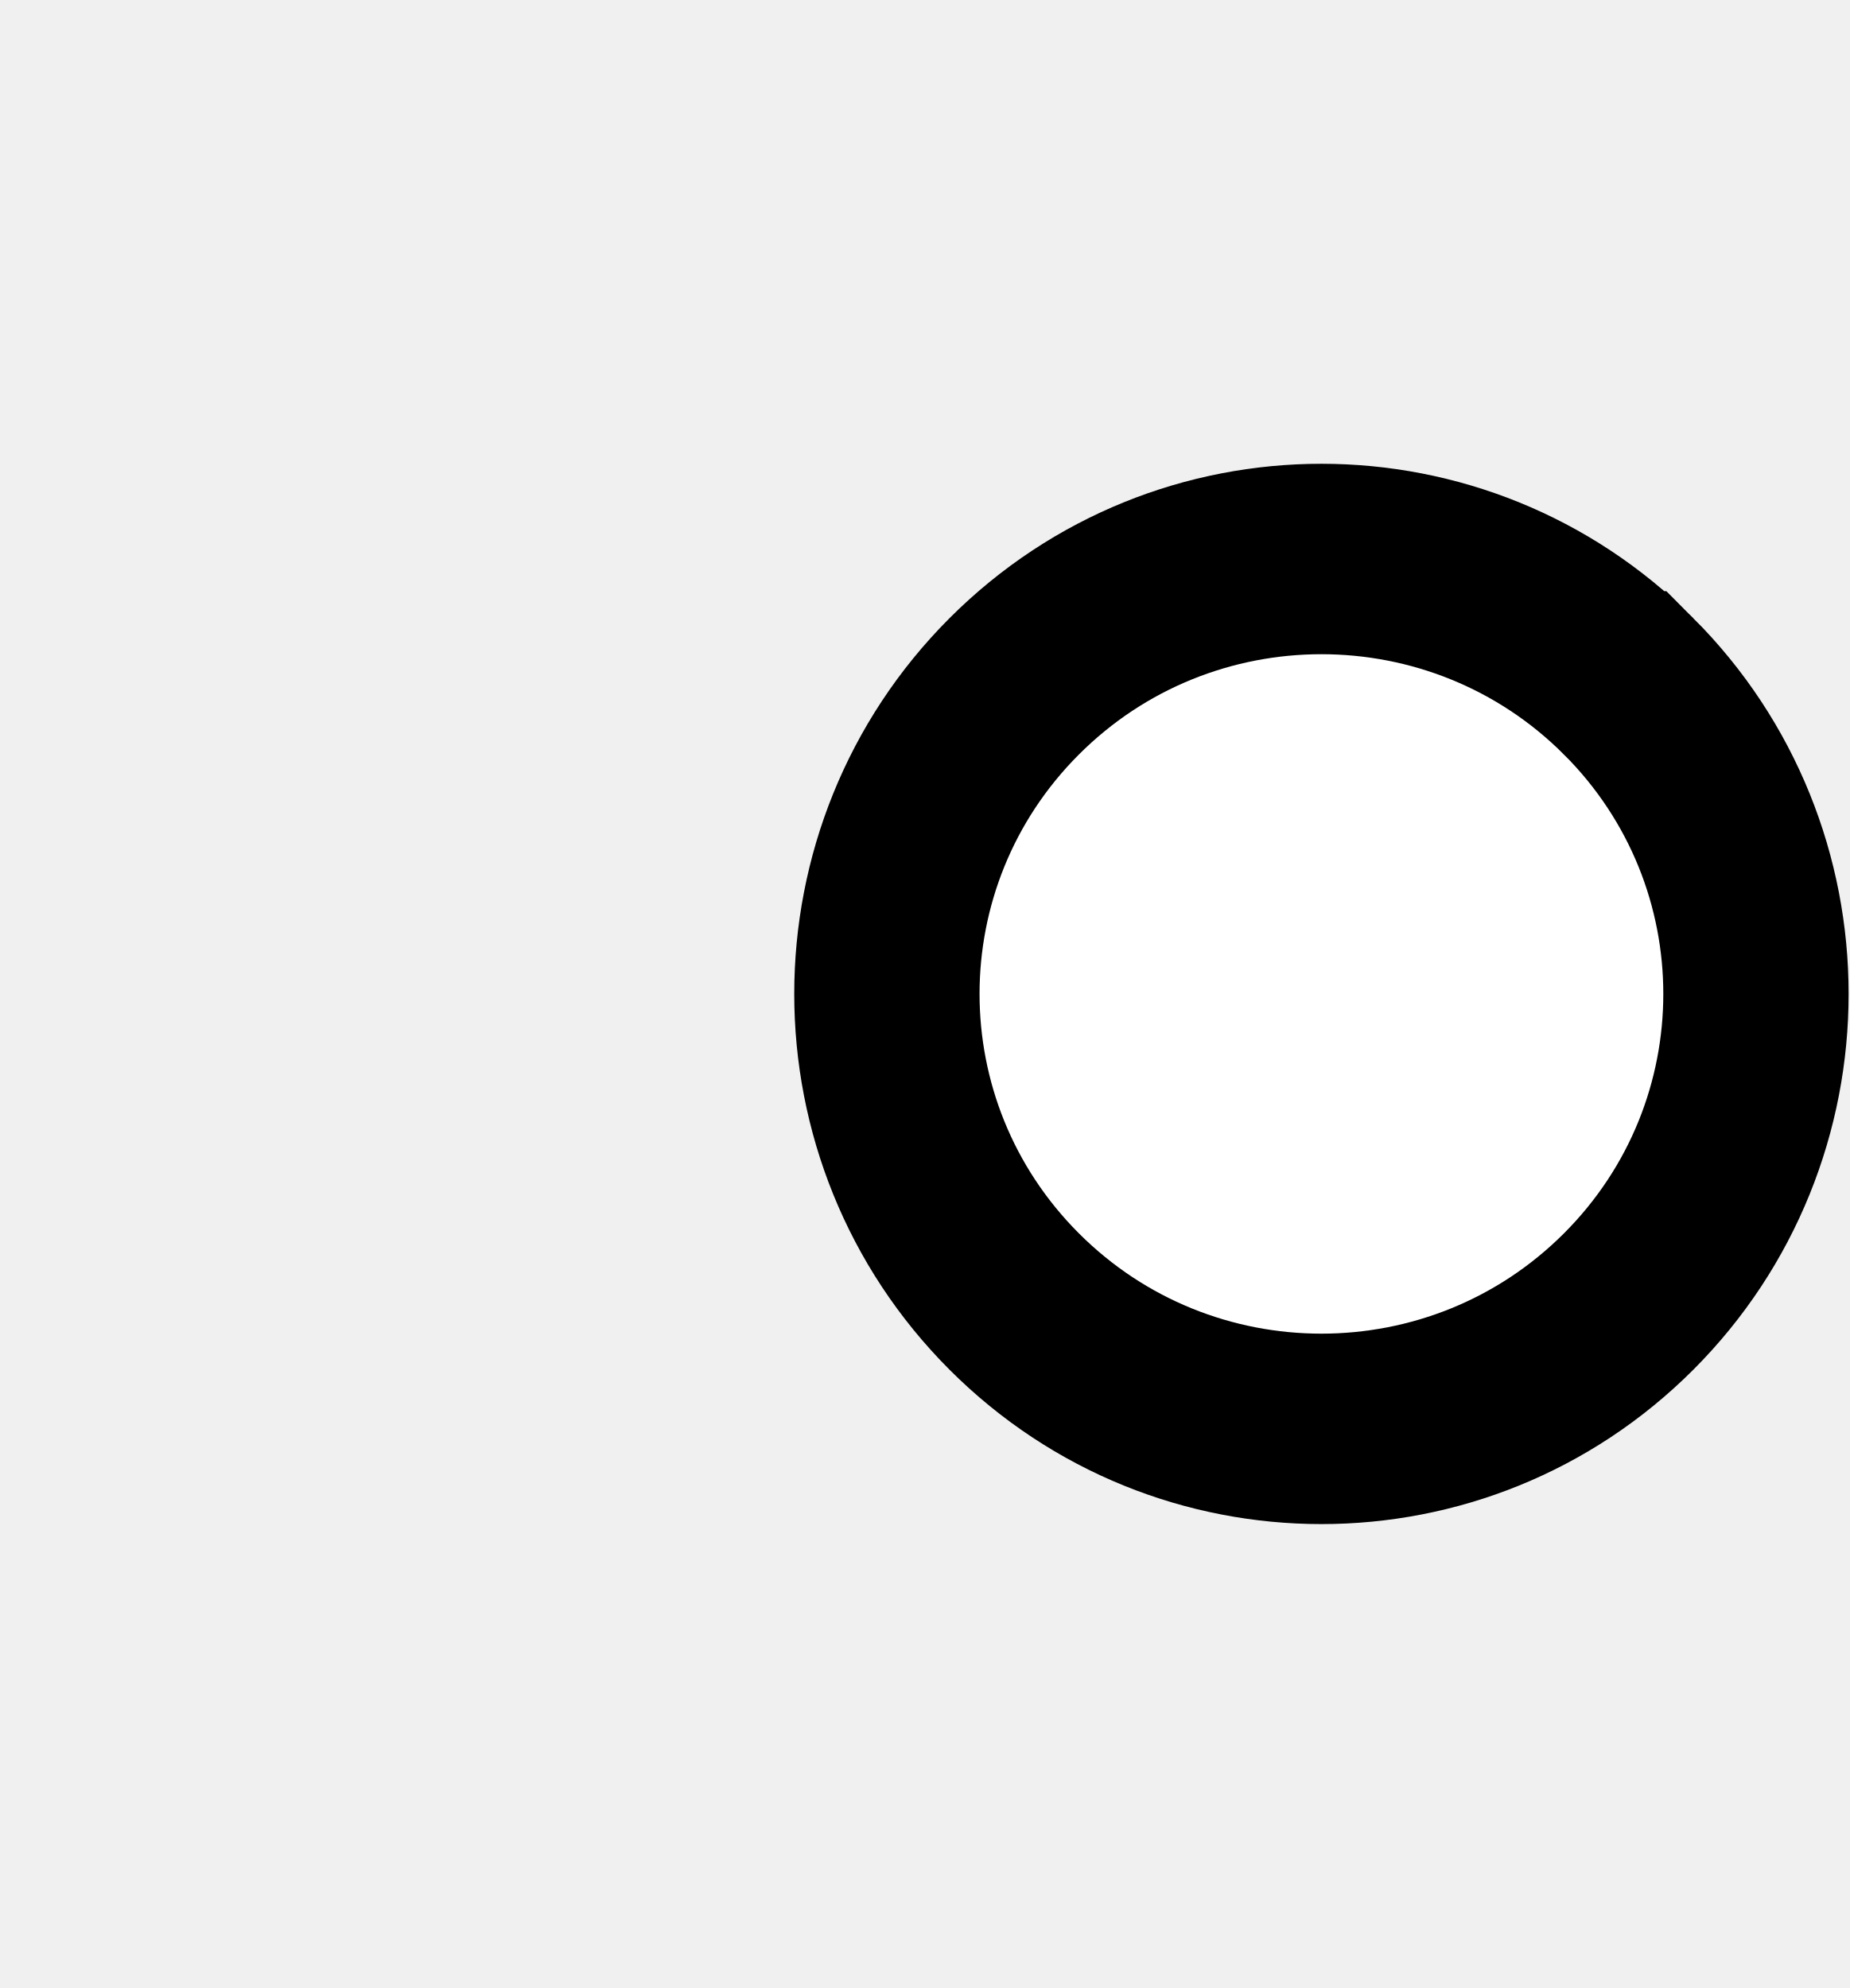
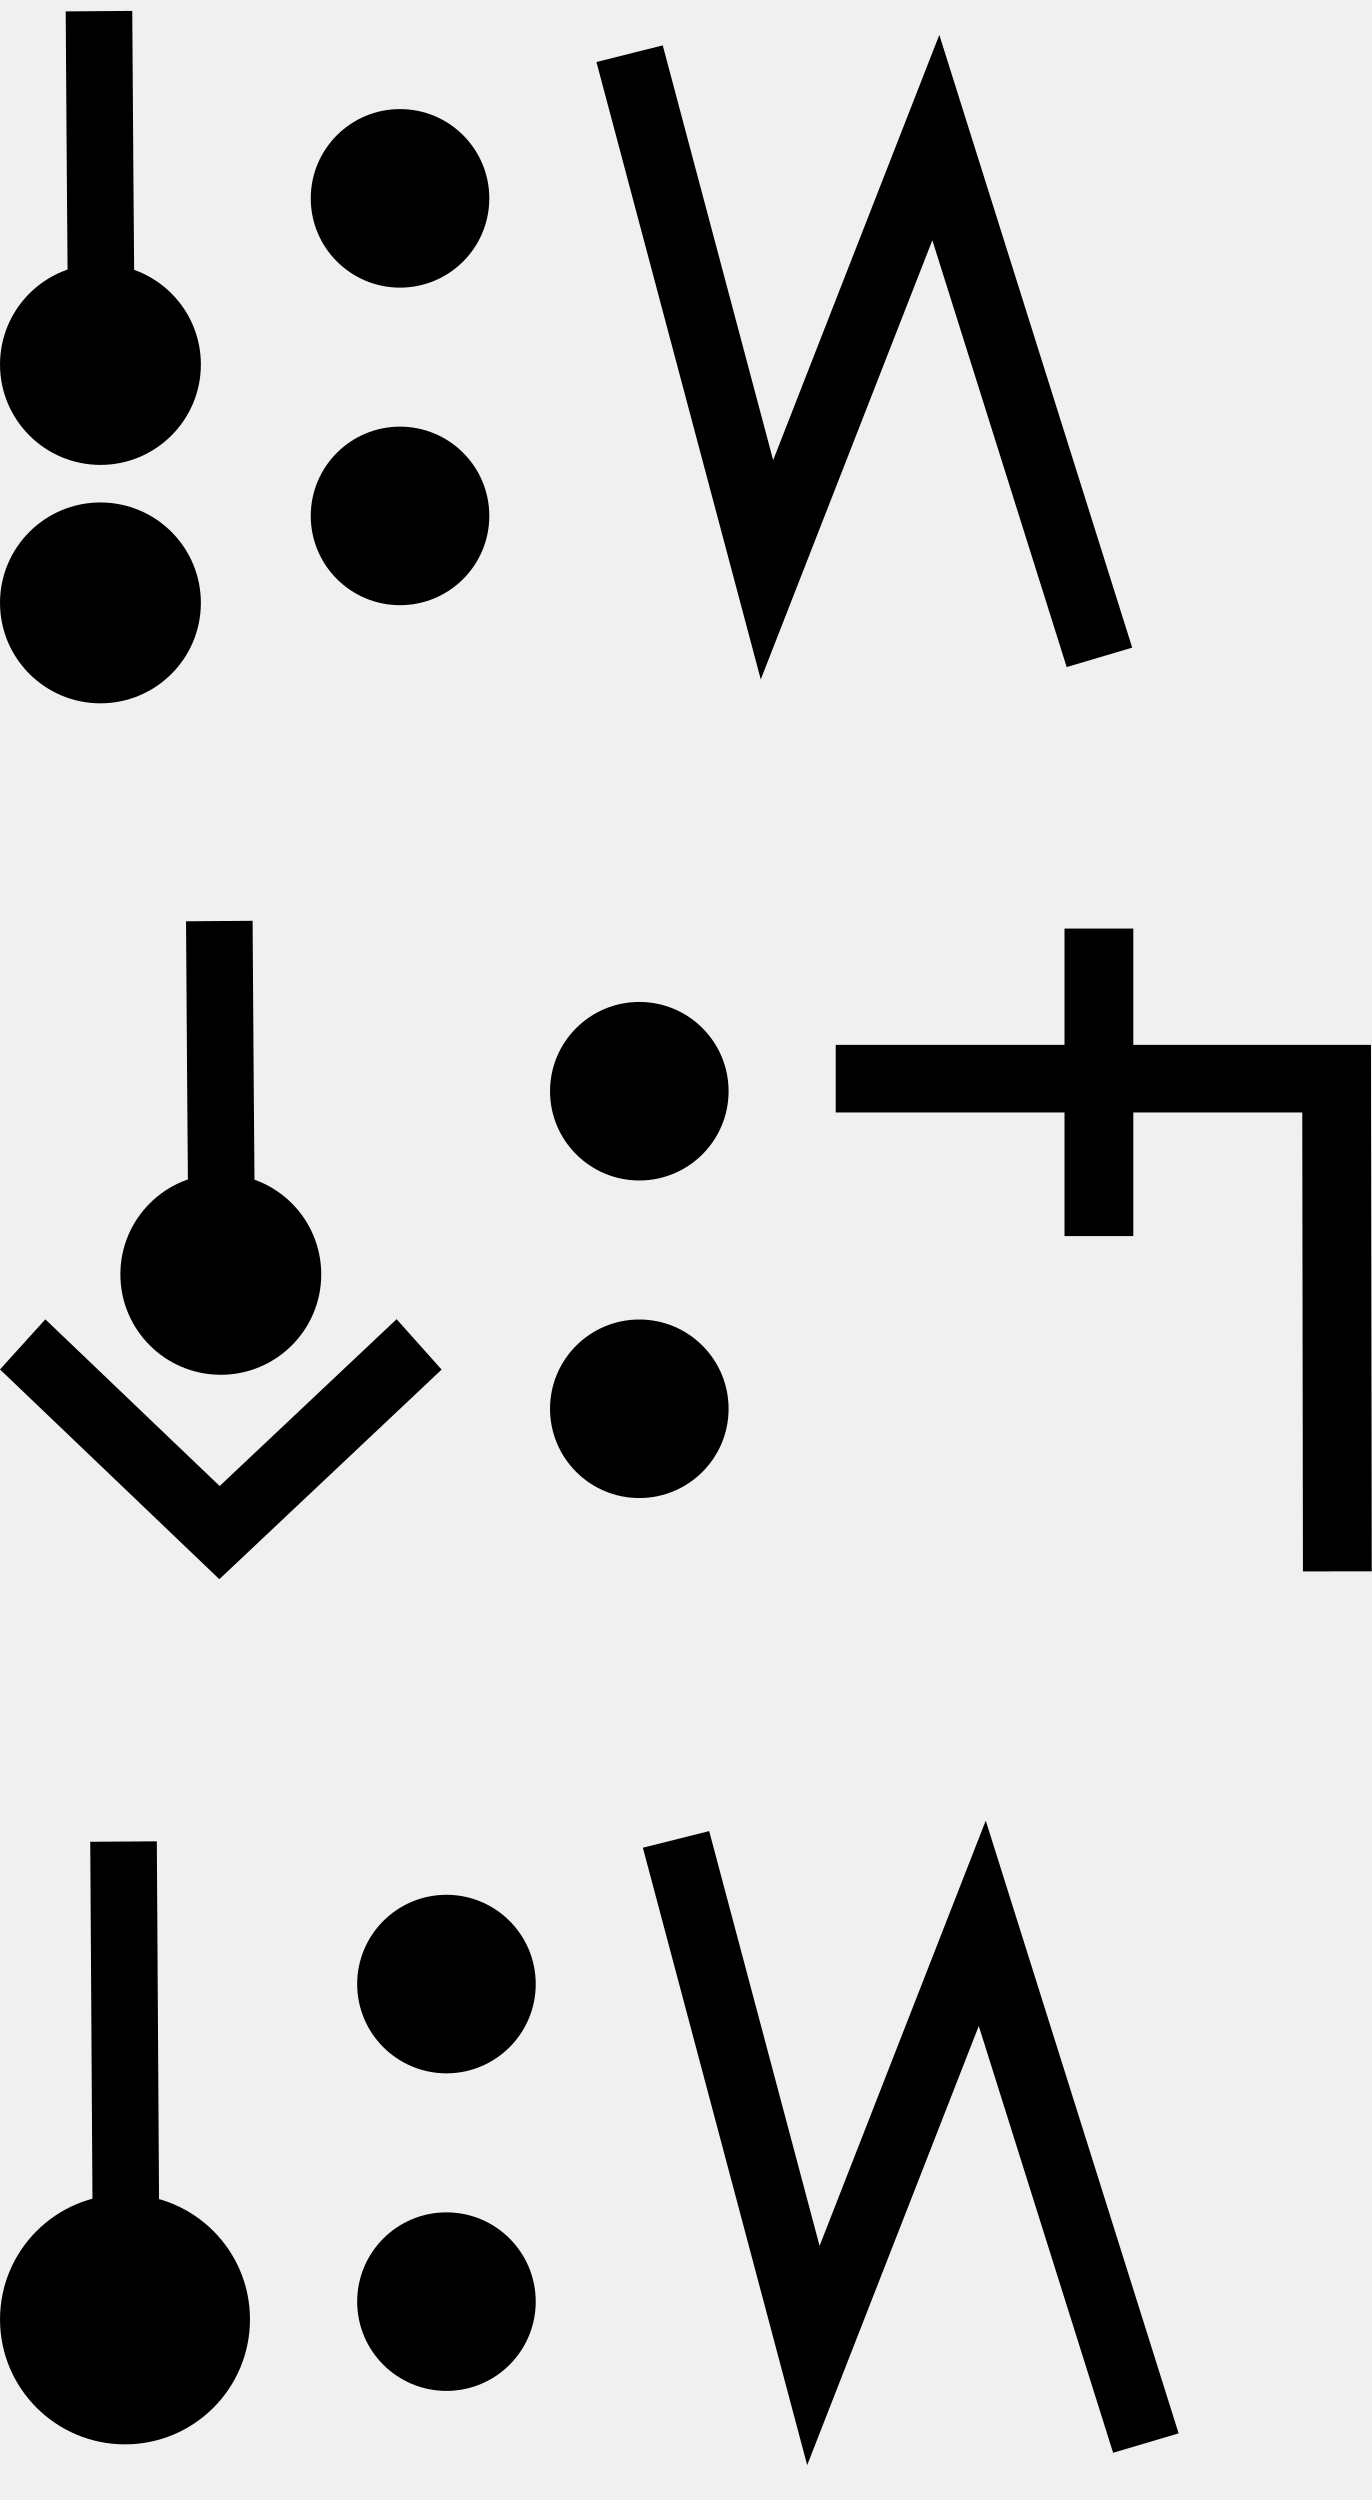
- <svg xmlns="http://www.w3.org/2000/svg" width="18.6" height="20" viewBox="0 0 18.6 20" version="1.1" id="svg3807">
+ <svg xmlns="http://www.w3.org/2000/svg" width="38.4" height="70" viewBox="0 0 38.4 70" version="1.1" id="svg3807">
  <g id="layer L1" transform="translate(0,10)">
    <g transform="translate(0,0)">
-       <g />
-     </g>
-     <g transform="translate(8,0)">
      <g id="layer1" transform="translate(0,-291.7083)">
        <g transform="matrix(1.172932,0,0,-0.9520283,-583.8196,-1486.07)" id="g10351" style="stroke-width:1.788;stroke-miterlimit:4;stroke-dasharray:none">
          <g transform="matrix(0.9094024,0,0,1.120415,45.09442,226.1223)" id="g10351-0" style="stroke-width:1.789;stroke-miterlimit:4;stroke-dasharray:none">
            <g id="g2601" transform="matrix(0.8925618,0,0,0.8925266,53.47671,-202.8362)" style="stroke-width:2.005">
              <g transform="matrix(0.9161032,0,0,-0.9078513,101.9969,-4745.411)" id="g14246" style="stroke-width:2.177;stroke-miterlimit:4;stroke-dasharray:none">
                <g transform="matrix(1.222974,0,0,1.234139,-146.3597,738.2648)" id="g14253">
                  <g transform="translate(-39.3611,1.9848)" id="g14264" style="stroke-width:1.772;stroke-miterlimit:4;stroke-dasharray:none">
                    <g id="g10359-10-8" transform="matrix(1,0,0,-1,-52.73343,-5050.882)" style="stroke-width:1.772;stroke-miterlimit:4;stroke-dasharray:none">
                      <g transform="matrix(1,0,0,-1,9.453375,-5051.509)" id="g14371">
                        <g id="g10364-8-3" transform="matrix(1,0,0,-1,-48.16121,-5051.049)" />
                        <g transform="translate(-27.1658,1.5491)" id="g14427">
                          <g id="g10367-880-7" transform="matrix(1,0,0,-1,-48.16121,-5051.049)" />
                          <g transform="translate(-45.4538,2.7243)" id="g14438">
                            <g id="g10370-7-5" transform="matrix(1,0,0,-1,-48.16121,-5051.049)" />
                            <g transform="translate(-30.4313,0.6037)" id="g14451">
                              <g id="g12601" style="stroke-width:2.605;stroke-miterlimit:4;stroke-dasharray:none" transform="matrix(0.6486516,0,0,0.7128036,230.9036,-908.8502)">
                                <g style="stroke-width:1.48;stroke-miterlimit:4;stroke-dasharray:none" transform="matrix(1.846011,0,0,-1.679871,592.5355,-3070.463)" id="g4509-93-8">
                                  <g id="g20055" transform="matrix(0.8002002,0,0,0.8223537,5.468814,10.95793)" style="stroke-width:1.824">
                                    <g id="g20314" transform="matrix(0.9998634,0,0,-1,0.00611664,131.9087)" style="stroke-width:1.824">
-                                       <g id="g22529" transform="matrix(-1,0,0,1,94.44605,-1.6809064e-6)">
-                                         <g id="g22811" transform="matrix(1,0,0,-1,0,132.1269)">
-                                           <path style="fill:#ffffff;fill-opacity:1;fill-rule:evenodd;stroke:#000000;stroke-width:1.824;stroke-linecap:butt;stroke-linejoin:miter;stroke-miterlimit:4;stroke-dasharray:none;stroke-opacity:1" d="m 47.844,69.01 a 4.277,4.166 0 0 1 1.25e-4,-5.892 4.277,4.166 0 0 1 6.048,0 4.277,4.166 0 0 1 1.24e-4,5.892 4.277,4.166 0 0 1 -6.048,0 z" id="path3355-32-59-4-94-6-5-9-6-1-3" />
-                                         </g>
-                                       </g>
-                                     </g>
-                                   </g>
-                                 </g>
-                               </g>
-                             </g>
-                           </g>
-                         </g>
-                       </g>
-                     </g>
+                                       <g id="g862" transform="translate(5.2642235e-8,0.1960537)">
+                                         <g transform="matrix(1.220834,0,0,1.187768,-55.83858,-145.396)" id="g4442-6-1-3-6-7-6-23-4" style="stroke-width:0.401;stroke-miterlimit:4;stroke-dasharray:none">
+                                           <g transform="rotate(180,65.80256,172.9668)" id="g4446-6-9-0-0-4-5-0-75-8" style="stroke-width:0.401;stroke-miterlimit:4;stroke-dasharray:none">
+                                             <g transform="translate(-1.010153,-6.12405)" id="g4404-1-2-4-9-6-8-5-9-0" style="stroke-width:0.401;stroke-miterlimit:4;stroke-dasharray:none">
+                                               <circle style="fill:#000000;fill-opacity:1;fill-rule:evenodd;stroke:none;stroke-width:0.401;stroke-linecap:butt;stroke-linejoin:miter;stroke-miterlimit:4;stroke-dasharray:none;stroke-opacity:1" id="path3355-3-8-2-2-7-02-22-6" cx="-53.169" cy="-174.027" r="2.254" transform="scale(-1)" />
+                                             </g>
+                                           </g>
+                                         </g>
+                                         <g transform="matrix(1.220834,0,0,1.187768,-55.83858,-139.0404)" id="g4442-6-1-3-6-7-6-23-4-2" style="stroke-width:0.401;stroke-miterlimit:4;stroke-dasharray:none">
+                                           <g transform="rotate(180,65.80256,172.9668)" id="g4446-6-9-0-0-4-5-0-75-8-4" style="stroke-width:0.401;stroke-miterlimit:4;stroke-dasharray:none">
+                                             <g transform="translate(-1.010153,-6.12405)" id="g4404-1-2-4-9-6-8-5-9-0-0" style="stroke-width:0.401;stroke-miterlimit:4;stroke-dasharray:none">
+                                               <circle style="fill:#000000;fill-opacity:1;fill-rule:evenodd;stroke:none;stroke-width:0.401;stroke-linecap:butt;stroke-linejoin:miter;stroke-miterlimit:4;stroke-dasharray:none;stroke-opacity:1" id="path3355-3-8-2-2-7-02-22-6-2" cx="-53.169" cy="-174.027" r="2.254" transform="scale(-1)" />
+                                             </g>
+                                           </g>
+                                         </g>
+                                         <path id="path4186-6-2-3-9-1-1-0-6-7-0-4-4-5-0-6-6-6-1-0" d="m 41.193,67.25 -0.051,-6.366 -0.03,-4.24" style="fill:none;fill-rule:evenodd;stroke:#000000;stroke-width:1.824;stroke-linecap:butt;stroke-linejoin:miter;stroke-miterlimit:4;stroke-dasharray:none;stroke-opacity:1" />
+                                       </g>
+                                     </g>
+                                   </g>
+                                 </g>
+                               </g>
+                             </g>
+                           </g>
+                         </g>
+                       </g>
+                     </g>
+                   </g>
+                 </g>
+               </g>
+             </g>
+           </g>
+         </g>
+       </g>
+     </g>
+     <g transform="translate(8.7,0)">
+       <g id="layer1" transform="translate(0,-291.7083)">
+         <g transform="matrix(1.172932,0,0,-0.9520283,-583.8196,-1486.07)" id="g10351" style="stroke-width:1.788;stroke-miterlimit:4;stroke-dasharray:none">
+           <g transform="matrix(0.9094024,0,0,1.120415,45.09442,226.1223)" id="g10351-0" style="stroke-width:1.789;stroke-miterlimit:4;stroke-dasharray:none">
+             <g id="g2601" transform="matrix(0.8925618,0,0,0.8925266,53.47671,-202.8362)" style="stroke-width:2.005">
+               <g transform="matrix(0.9161032,0,0,-0.9078513,101.9969,-4745.411)" id="g14246" style="stroke-width:2.177;stroke-miterlimit:4;stroke-dasharray:none">
+                 <g transform="matrix(1.222974,0,0,1.234139,-146.3597,738.2648)" id="g14253">
+                   <g transform="translate(-39.3611,1.9848)" id="g14264" style="stroke-width:1.772;stroke-miterlimit:4;stroke-dasharray:none">
+                     <g id="g10359-10-8" transform="matrix(1,0,0,-1,-52.73343,-5050.882)" style="stroke-width:1.772;stroke-miterlimit:4;stroke-dasharray:none">
+                       <g transform="matrix(1,0,0,-1,9.453375,-5051.509)" id="g14371">
+                         <g id="g10364-8-3" transform="matrix(1,0,0,-1,-48.16121,-5051.049)" />
+                         <g transform="translate(-27.1658,1.5491)" id="g14427">
+                           <g id="g10367-880-7" transform="matrix(1,0,0,-1,-48.16121,-5051.049)" />
+                           <g transform="translate(-45.4538,2.7243)" id="g14438">
+                             <g id="g10370-7-5" transform="matrix(1,0,0,-1,-48.16121,-5051.049)" />
+                             <g transform="translate(-30.4313,0.6037)" id="g14451">
+                               <g id="g12601" style="stroke-width:2.605;stroke-miterlimit:4;stroke-dasharray:none" transform="matrix(0.6486516,0,0,0.7128036,230.9036,-908.8502)">
+                                 <g id="layer1-6-3-56-3-8-9" transform="matrix(1.060054,0,0,0.9646497,1319.467,-2988.315)" style="stroke-width:3.789">
+                                   <g transform="matrix(5.820712,0,0,5.820712,-711.3569,-666.8932)" id="g5414-3-0-2-5-3-2" style="stroke-width:3.789">
+                                     <g transform="matrix(0.2597607,0,0,0.2597607,12.18558,38.7607)" id="g4442-6-1-3-9-93-5-0" style="stroke-width:3.789">
+                                       <g transform="rotate(180,65.80256,172.9668)" id="g4446-6-9-0-0-1-4-6-2" style="stroke-width:3.789">
+                                         <g transform="translate(-1.010153,-6.12405)" id="g4404-1-2-4-9-2-1-5-3" style="stroke-width:3.789">
+                                           <circle style="fill:#000000;fill-opacity:1;fill-rule:evenodd;stroke:none;stroke-width:1.454;stroke-linecap:butt;stroke-linejoin:miter;stroke-miterlimit:4;stroke-dasharray:none;stroke-opacity:1" id="path3355-3-8-2-7-5-9-7" cx="-118.645" cy="-195.522" r="2.254" transform="scale(-1)" />
+                                           <circle style="fill:#000000;fill-opacity:1;fill-rule:evenodd;stroke:none;stroke-width:1.454;stroke-linecap:butt;stroke-linejoin:miter;stroke-miterlimit:4;stroke-dasharray:none;stroke-opacity:1" id="path3355-3-8-9-5-0-0-9-5" cx="-118.645" cy="-187.504" r="2.254" transform="scale(-1)" />
+                                         </g>
+                                       </g>
+                                     </g>
+                                   </g>
+                                 </g>
+                               </g>
+                             </g>
+                           </g>
+                         </g>
+                       </g>
+                     </g>
+                   </g>
+                 </g>
+               </g>
+             </g>
+           </g>
+         </g>
+       </g>
+     </g>
+     <g transform="translate(16.7,0)">
+       <g transform="translate(0,0)">
+         <g id="layer1" transform="translate(0,-291.7083)">
+           <g transform="matrix(1.172932,0,0,-0.9520283,-583.8196,-1486.07)" id="g10351" style="stroke-width:1.788;stroke-miterlimit:4;stroke-dasharray:none">
+             <g transform="matrix(0.9094024,0,0,1.120415,45.09442,226.1223)" id="g10351-0" style="stroke-width:1.789;stroke-miterlimit:4;stroke-dasharray:none">
+               <g id="g2601" transform="matrix(0.8925618,0,0,0.8925266,53.47671,-202.8362)" style="stroke-width:2.005">
+                 <g id="g3084" transform="matrix(1.011122,0,0,0.9932151,-7.370096,-13.71252)" style="stroke-width:2.001">
+                   <g transform="matrix(0.8377975,0,0,0.8280196,-39.34358,-319.7406)" id="g10367" style="stroke-width:2.22;stroke-miterlimit:4;stroke-dasharray:none">
+                     <path style="fill:none;fill-rule:evenodd;stroke:#000000;stroke-width:2.378;stroke-linecap:butt;stroke-linejoin:miter;stroke-miterlimit:4;stroke-dasharray:none;stroke-opacity:1" d="m 644.387,-1855.555 4.769,-18.457 5.863,15.457 5.68,-18.588" id="path4186-6-7-94-7-8-3-4-9-6-9-9-0-1-3" />
+                   </g>
+                 </g>
+               </g>
+             </g>
+           </g>
+         </g>
+       </g>
+     </g>
+   </g>
+   <g id="layer L3" transform="translate(0,35)">
+     <g transform="translate(0,0)">
+       <g id="layer1" transform="translate(0,-291.7083)">
+         <g transform="matrix(1.172932,0,0,-0.9520283,-583.8196,-1486.07)" id="g10351" style="stroke-width:1.788;stroke-miterlimit:4;stroke-dasharray:none">
+           <g transform="matrix(0.9094024,0,0,1.120415,45.09442,226.1223)" id="g10351-0" style="stroke-width:1.789;stroke-miterlimit:4;stroke-dasharray:none">
+             <g id="g2601" transform="matrix(0.8925618,0,0,0.8925266,53.47671,-202.8362)" style="stroke-width:2.005">
+               <g transform="matrix(0.9161032,0,0,-0.9078513,101.9969,-4745.411)" id="g14246" style="stroke-width:2.177;stroke-miterlimit:4;stroke-dasharray:none">
+                 <g transform="matrix(1.222974,0,0,1.234139,-146.3597,738.2648)" id="g14253">
+                   <g transform="translate(-39.3611,1.9848)" id="g14264" style="stroke-width:1.772;stroke-miterlimit:4;stroke-dasharray:none">
+                     <g id="g10359-10-8" transform="matrix(1,0,0,-1,-52.73343,-5050.882)" style="stroke-width:1.772;stroke-miterlimit:4;stroke-dasharray:none">
+                       <g transform="matrix(1,0,0,-1,9.453375,-5051.509)" id="g14371">
+                         <g id="g10364-8-3" transform="matrix(1,0,0,-1,-48.16121,-5051.049)" />
+                         <g transform="translate(-27.1658,1.5491)" id="g14427">
+                           <g id="g10367-880-7" transform="matrix(1,0,0,-1,-48.16121,-5051.049)" />
+                           <g transform="translate(-45.4538,2.7243)" id="g14438">
+                             <g id="g10370-7-5" transform="matrix(1,0,0,-1,-48.16121,-5051.049)" />
+                             <g transform="translate(-30.4313,0.6037)" id="g14451">
+                               <g id="g12601" style="stroke-width:2.605;stroke-miterlimit:4;stroke-dasharray:none" transform="matrix(0.6486516,0,0,0.7128036,230.9036,-908.8502)">
+                                 <g style="stroke-width:1.48;stroke-miterlimit:4;stroke-dasharray:none" transform="matrix(1.846011,0,0,-1.679871,592.5355,-3070.463)" id="g4509-93-8">
+                                   <g id="g20055" transform="matrix(0.8002002,0,0,0.8223537,5.468814,10.95793)" style="stroke-width:1.824">
+                                     <g id="g20314" transform="matrix(0.9998634,0,0,-1,0.00611664,131.9087)" style="stroke-width:1.824">
+                                       <g id="g2224" transform="translate(2.625099,0.2884929)">
+                                         <g transform="matrix(1.220834,0,0,1.187768,-55.16585,-145.0349)" id="g4442-6-1-3-6-7-6-23-4" style="stroke-width:0.401;stroke-miterlimit:4;stroke-dasharray:none">
+                                           <g transform="rotate(180,65.80256,172.9668)" id="g4446-6-9-0-0-4-5-0-75-8" style="stroke-width:0.401;stroke-miterlimit:4;stroke-dasharray:none">
+                                             <g transform="translate(-1.010153,-6.12405)" id="g4404-1-2-4-9-6-8-5-9-0" style="stroke-width:0.401;stroke-miterlimit:4;stroke-dasharray:none">
+                                               <circle style="fill:#000000;fill-opacity:1;fill-rule:evenodd;stroke:none;stroke-width:0.401;stroke-linecap:butt;stroke-linejoin:miter;stroke-miterlimit:4;stroke-dasharray:none;stroke-opacity:1" id="path3355-3-8-2-2-7-02-22-6" cx="-53.169" cy="-174.027" r="2.254" transform="scale(-1)" />
+                                             </g>
+                                           </g>
+                                         </g>
+                                         <path id="path4186-6-2-3-9-1-1-0-6-7-0-4-4-5-0-6-6-6-1-0" d="m 41.865,67.612 -0.051,-6.366 -0.03,-4.24" style="fill:none;fill-rule:evenodd;stroke:#000000;stroke-width:1.824;stroke-linecap:butt;stroke-linejoin:miter;stroke-miterlimit:4;stroke-dasharray:none;stroke-opacity:1" />
+                                         <path id="path4186-6-2-3-9-1-1-0-6-7-0-4-4-5-0-6-6-6-1-0-3" d="m 36.396,68.291 5.393,5.018 5.469,-5.018" style="fill:none;fill-rule:evenodd;stroke:#000000;stroke-width:1.824;stroke-linecap:butt;stroke-linejoin:miter;stroke-miterlimit:4;stroke-dasharray:none;stroke-opacity:1" />
+                                       </g>
+                                     </g>
+                                   </g>
+                                 </g>
+                               </g>
+                             </g>
+                           </g>
+                         </g>
+                       </g>
+                     </g>
+                   </g>
+                 </g>
+               </g>
+             </g>
+           </g>
+         </g>
+       </g>
+     </g>
+     <g transform="translate(15.4,0)">
+       <g id="layer1" transform="translate(0,-291.7083)">
+         <g transform="matrix(1.172932,0,0,-0.9520283,-583.8196,-1486.07)" id="g10351" style="stroke-width:1.788;stroke-miterlimit:4;stroke-dasharray:none">
+           <g transform="matrix(0.9094024,0,0,1.120415,45.09442,226.1223)" id="g10351-0" style="stroke-width:1.789;stroke-miterlimit:4;stroke-dasharray:none">
+             <g id="g2601" transform="matrix(0.8925618,0,0,0.8925266,53.47671,-202.8362)" style="stroke-width:2.005">
+               <g transform="matrix(0.9161032,0,0,-0.9078513,101.9969,-4745.411)" id="g14246" style="stroke-width:2.177;stroke-miterlimit:4;stroke-dasharray:none">
+                 <g transform="matrix(1.222974,0,0,1.234139,-146.3597,738.2648)" id="g14253">
+                   <g transform="translate(-39.3611,1.9848)" id="g14264" style="stroke-width:1.772;stroke-miterlimit:4;stroke-dasharray:none">
+                     <g id="g10359-10-8" transform="matrix(1,0,0,-1,-52.73343,-5050.882)" style="stroke-width:1.772;stroke-miterlimit:4;stroke-dasharray:none">
+                       <g transform="matrix(1,0,0,-1,9.453375,-5051.509)" id="g14371">
+                         <g id="g10364-8-3" transform="matrix(1,0,0,-1,-48.16121,-5051.049)" />
+                         <g transform="translate(-27.1658,1.5491)" id="g14427">
+                           <g id="g10367-880-7" transform="matrix(1,0,0,-1,-48.16121,-5051.049)" />
+                           <g transform="translate(-45.4538,2.7243)" id="g14438">
+                             <g id="g10370-7-5" transform="matrix(1,0,0,-1,-48.16121,-5051.049)" />
+                             <g transform="translate(-30.4313,0.6037)" id="g14451">
+                               <g id="g12601" style="stroke-width:2.605;stroke-miterlimit:4;stroke-dasharray:none" transform="matrix(0.6486516,0,0,0.7128036,230.9036,-908.8502)">
+                                 <g id="layer1-6-3-56-3-8-9" transform="matrix(1.060054,0,0,0.9646497,1319.467,-2988.315)" style="stroke-width:3.789">
+                                   <g transform="matrix(5.820712,0,0,5.820712,-711.3569,-666.8932)" id="g5414-3-0-2-5-3-2" style="stroke-width:3.789">
+                                     <g transform="matrix(0.2597607,0,0,0.2597607,12.18558,38.7607)" id="g4442-6-1-3-9-93-5-0" style="stroke-width:3.789">
+                                       <g transform="rotate(180,65.80256,172.9668)" id="g4446-6-9-0-0-1-4-6-2" style="stroke-width:3.789">
+                                         <g transform="translate(-1.010153,-6.12405)" id="g4404-1-2-4-9-2-1-5-3" style="stroke-width:3.789">
+                                           <circle style="fill:#000000;fill-opacity:1;fill-rule:evenodd;stroke:none;stroke-width:1.454;stroke-linecap:butt;stroke-linejoin:miter;stroke-miterlimit:4;stroke-dasharray:none;stroke-opacity:1" id="path3355-3-8-2-7-5-9-7" cx="-118.645" cy="-195.522" r="2.254" transform="scale(-1)" />
+                                           <circle style="fill:#000000;fill-opacity:1;fill-rule:evenodd;stroke:none;stroke-width:1.454;stroke-linecap:butt;stroke-linejoin:miter;stroke-miterlimit:4;stroke-dasharray:none;stroke-opacity:1" id="path3355-3-8-9-5-0-0-9-5" cx="-118.645" cy="-187.504" r="2.254" transform="scale(-1)" />
+                                         </g>
+                                       </g>
+                                     </g>
+                                   </g>
+                                 </g>
+                               </g>
+                             </g>
+                           </g>
+                         </g>
+                       </g>
+                     </g>
+                   </g>
+                 </g>
+               </g>
+             </g>
+           </g>
+         </g>
+       </g>
+     </g>
+     <g transform="translate(23.4,0)">
+       <g transform="translate(0,0)">
+         <g id="layer1" transform="translate(0,-291.7083)">
+           <g transform="matrix(1.172932,0,0,-0.9520283,-583.8196,-1486.07)" id="g10351" style="stroke-width:1.788;stroke-miterlimit:4;stroke-dasharray:none">
+             <g transform="matrix(0.9094024,0,0,1.120415,45.09442,226.1223)" id="g10351-0" style="stroke-width:1.789;stroke-miterlimit:4;stroke-dasharray:none">
+               <g id="g2601" transform="matrix(0.8925618,0,0,0.8925266,53.47671,-202.8362)" style="stroke-width:2.005">
+                 <g id="g3084" transform="matrix(1.011122,0,0,0.9932151,-7.370096,-3.208633)" style="stroke-width:2.001">
+                   <path style="fill:none;fill-rule:evenodd;stroke:#000000;stroke-width:2.001;stroke-linecap:butt;stroke-linejoin:miter;stroke-miterlimit:4;stroke-dasharray:none;stroke-opacity:1" d="m 514.148,-1885.254 -0.021,14.59 h -14.569" id="path4186-6-7-94-7-8-3-4-9-4-6-1-9-0" />
+                   <path style="fill:none;fill-rule:evenodd;stroke:#000000;stroke-width:2.001;stroke-linecap:butt;stroke-linejoin:miter;stroke-miterlimit:4;stroke-dasharray:none;stroke-opacity:1" d="m 507.213,-1875.326 v 9.106" id="path4186-6-7-94-7-8-3-4-9-4-6-7-7-6-2" />
+                 </g>
+               </g>
+             </g>
+           </g>
+         </g>
+       </g>
+     </g>
+   </g>
+   <g id="layer L5" transform="translate(0,60)">
+     <g transform="translate(0,0)">
+       <g id="layer1" transform="translate(0,-291.7083)">
+         <g transform="matrix(1.172932,0,0,-0.9520283,-583.8196,-1486.07)" id="g10351" style="stroke-width:1.788;stroke-miterlimit:4;stroke-dasharray:none">
+           <g transform="matrix(0.9094024,0,0,1.120415,45.09442,226.1223)" id="g10351-0" style="stroke-width:1.789;stroke-miterlimit:4;stroke-dasharray:none">
+             <g id="g2601" transform="matrix(0.8925618,0,0,0.8925266,53.47671,-202.8362)" style="stroke-width:2.005">
+               <g transform="matrix(0.9161032,0,0,-0.9078513,101.9969,-4745.411)" id="g14246" style="stroke-width:2.177;stroke-miterlimit:4;stroke-dasharray:none">
+                 <g transform="matrix(1.222974,0,0,1.234139,-146.3597,738.2648)" id="g14253">
+                   <g transform="translate(-39.3611,1.9848)" id="g14264" style="stroke-width:1.772;stroke-miterlimit:4;stroke-dasharray:none">
+                     <g id="g10359-10-8" transform="matrix(1,0,0,-1,-52.73343,-5050.882)" style="stroke-width:1.772;stroke-miterlimit:4;stroke-dasharray:none">
+                       <g transform="matrix(1,0,0,-1,9.453375,-5051.509)" id="g14371">
+                         <g id="g10364-8-3" transform="matrix(1,0,0,-1,-48.16121,-5051.049)" />
+                         <g transform="translate(-27.1658,1.5491)" id="g14427">
+                           <g id="g10367-880-7" transform="matrix(1,0,0,-1,-48.16121,-5051.049)" />
+                           <g transform="translate(-45.4538,2.7243)" id="g14438">
+                             <g id="g10370-7-5" transform="matrix(1,0,0,-1,-48.16121,-5051.049)" />
+                             <g transform="translate(-30.4313,0.6037)" id="g14451">
+                               <g id="g12601" style="stroke-width:2.605;stroke-miterlimit:4;stroke-dasharray:none" transform="matrix(0.6486516,0,0,0.7128036,230.9036,-908.8502)">
+                                 <g style="stroke-width:1.48;stroke-miterlimit:4;stroke-dasharray:none" transform="matrix(1.846011,0,0,-1.679871,592.5355,-3070.463)" id="g4509-93-8">
+                                   <g id="g20055" transform="matrix(0.8002002,0,0,0.8223537,5.468814,10.95793)" style="stroke-width:1.824">
+                                     <g id="g20314" transform="matrix(0.9998634,0,0,-1,0.00611664,131.9087)" style="stroke-width:1.824">
+                                       <g id="g20830" transform="matrix(0.9626482,0,0,0.9626353,-8.682049,0.2923672)" style="stroke-width:1.895">
+                                         <g transform="matrix(1.578209,0,0,1.535484,-72.91622,-200.1506)" id="g4442-6-1-3-6-7-6-23" style="stroke-width:0.322;stroke-miterlimit:4;stroke-dasharray:none">
+                                           <g transform="rotate(180,65.80256,172.9668)" id="g4446-6-9-0-0-4-5-0-75" style="stroke-width:0.322;stroke-miterlimit:4;stroke-dasharray:none">
+                                             <g transform="translate(-1.010153,-6.12405)" id="g4404-1-2-4-9-6-8-5-9" style="stroke-width:0.322;stroke-miterlimit:4;stroke-dasharray:none">
+                                               <circle style="fill:#000000;fill-opacity:1;fill-rule:evenodd;stroke:none;stroke-width:0.322;stroke-linecap:butt;stroke-linejoin:miter;stroke-miterlimit:4;stroke-dasharray:none;stroke-opacity:1" id="path3355-3-8-2-2-7-02-22" cx="-53.169" cy="-174.027" r="2.254" transform="scale(-1)" />
+                                             </g>
+                                           </g>
+                                         </g>
+                                         <path id="path4186-6-2-3-9-1-1-0-6-7-0-4-4-5-0-6-6-6-1-0" d="m 52.509,73.209 -0.084,-13.229" style="fill:none;fill-rule:evenodd;stroke:#000000;stroke-width:1.895;stroke-linecap:butt;stroke-linejoin:miter;stroke-miterlimit:4;stroke-dasharray:none;stroke-opacity:1" />
+                                       </g>
+                                     </g>
+                                   </g>
+                                 </g>
+                               </g>
+                             </g>
+                           </g>
+                         </g>
+                       </g>
+                     </g>
+                   </g>
+                 </g>
+               </g>
+             </g>
+           </g>
+         </g>
+       </g>
+     </g>
+     <g transform="translate(10,0)">
+       <g id="layer1" transform="translate(0,-291.7083)">
+         <g transform="matrix(1.172932,0,0,-0.9520283,-583.8196,-1486.07)" id="g10351" style="stroke-width:1.788;stroke-miterlimit:4;stroke-dasharray:none">
+           <g transform="matrix(0.9094024,0,0,1.120415,45.09442,226.1223)" id="g10351-0" style="stroke-width:1.789;stroke-miterlimit:4;stroke-dasharray:none">
+             <g id="g2601" transform="matrix(0.8925618,0,0,0.8925266,53.47671,-202.8362)" style="stroke-width:2.005">
+               <g transform="matrix(0.9161032,0,0,-0.9078513,101.9969,-4745.411)" id="g14246" style="stroke-width:2.177;stroke-miterlimit:4;stroke-dasharray:none">
+                 <g transform="matrix(1.222974,0,0,1.234139,-146.3597,738.2648)" id="g14253">
+                   <g transform="translate(-39.3611,1.9848)" id="g14264" style="stroke-width:1.772;stroke-miterlimit:4;stroke-dasharray:none">
+                     <g id="g10359-10-8" transform="matrix(1,0,0,-1,-52.73343,-5050.882)" style="stroke-width:1.772;stroke-miterlimit:4;stroke-dasharray:none">
+                       <g transform="matrix(1,0,0,-1,9.453375,-5051.509)" id="g14371">
+                         <g id="g10364-8-3" transform="matrix(1,0,0,-1,-48.16121,-5051.049)" />
+                         <g transform="translate(-27.1658,1.5491)" id="g14427">
+                           <g id="g10367-880-7" transform="matrix(1,0,0,-1,-48.16121,-5051.049)" />
+                           <g transform="translate(-45.4538,2.7243)" id="g14438">
+                             <g id="g10370-7-5" transform="matrix(1,0,0,-1,-48.16121,-5051.049)" />
+                             <g transform="translate(-30.4313,0.6037)" id="g14451">
+                               <g id="g12601" style="stroke-width:2.605;stroke-miterlimit:4;stroke-dasharray:none" transform="matrix(0.6486516,0,0,0.7128036,230.9036,-908.8502)">
+                                 <g id="layer1-6-3-56-3-8-9" transform="matrix(1.060054,0,0,0.9646497,1319.467,-2988.315)" style="stroke-width:3.789">
+                                   <g transform="matrix(5.820712,0,0,5.820712,-711.3569,-666.8932)" id="g5414-3-0-2-5-3-2" style="stroke-width:3.789">
+                                     <g transform="matrix(0.2597607,0,0,0.2597607,12.18558,38.7607)" id="g4442-6-1-3-9-93-5-0" style="stroke-width:3.789">
+                                       <g transform="rotate(180,65.80256,172.9668)" id="g4446-6-9-0-0-1-4-6-2" style="stroke-width:3.789">
+                                         <g transform="translate(-1.010153,-6.12405)" id="g4404-1-2-4-9-2-1-5-3" style="stroke-width:3.789">
+                                           <circle style="fill:#000000;fill-opacity:1;fill-rule:evenodd;stroke:none;stroke-width:1.454;stroke-linecap:butt;stroke-linejoin:miter;stroke-miterlimit:4;stroke-dasharray:none;stroke-opacity:1" id="path3355-3-8-2-7-5-9-7" cx="-118.645" cy="-195.522" r="2.254" transform="scale(-1)" />
+                                           <circle style="fill:#000000;fill-opacity:1;fill-rule:evenodd;stroke:none;stroke-width:1.454;stroke-linecap:butt;stroke-linejoin:miter;stroke-miterlimit:4;stroke-dasharray:none;stroke-opacity:1" id="path3355-3-8-9-5-0-0-9-5" cx="-118.645" cy="-187.504" r="2.254" transform="scale(-1)" />
+                                         </g>
+                                       </g>
+                                     </g>
+                                   </g>
+                                 </g>
+                               </g>
+                             </g>
+                           </g>
+                         </g>
+                       </g>
+                     </g>
+                   </g>
+                 </g>
+               </g>
+             </g>
+           </g>
+         </g>
+       </g>
+     </g>
+     <g transform="translate(18,0)">
+       <g transform="translate(0,0)">
+         <g id="layer1" transform="translate(0,-291.7083)">
+           <g transform="matrix(1.172932,0,0,-0.9520283,-583.8196,-1486.07)" id="g10351" style="stroke-width:1.788;stroke-miterlimit:4;stroke-dasharray:none">
+             <g transform="matrix(0.9094024,0,0,1.120415,45.09442,226.1223)" id="g10351-0" style="stroke-width:1.789;stroke-miterlimit:4;stroke-dasharray:none">
+               <g id="g2601" transform="matrix(0.8925618,0,0,0.8925266,53.47671,-202.8362)" style="stroke-width:2.005">
+                 <g id="g3084" transform="matrix(1.011122,0,0,0.9932151,-7.370096,-13.71252)" style="stroke-width:2.001">
+                   <g transform="matrix(0.8377975,0,0,0.8280196,-39.34358,-319.7406)" id="g10367" style="stroke-width:2.22;stroke-miterlimit:4;stroke-dasharray:none">
+                     <path style="fill:none;fill-rule:evenodd;stroke:#000000;stroke-width:2.378;stroke-linecap:butt;stroke-linejoin:miter;stroke-miterlimit:4;stroke-dasharray:none;stroke-opacity:1" d="m 644.387,-1855.555 4.769,-18.457 5.863,15.457 5.68,-18.588" id="path4186-6-7-94-7-8-3-4-9-6-9-9-0-1-3" />
                  </g>
                </g>
              </g>
            </g>
          </g>
        </g>
      </g>
    </g>
  </g>
</svg>
